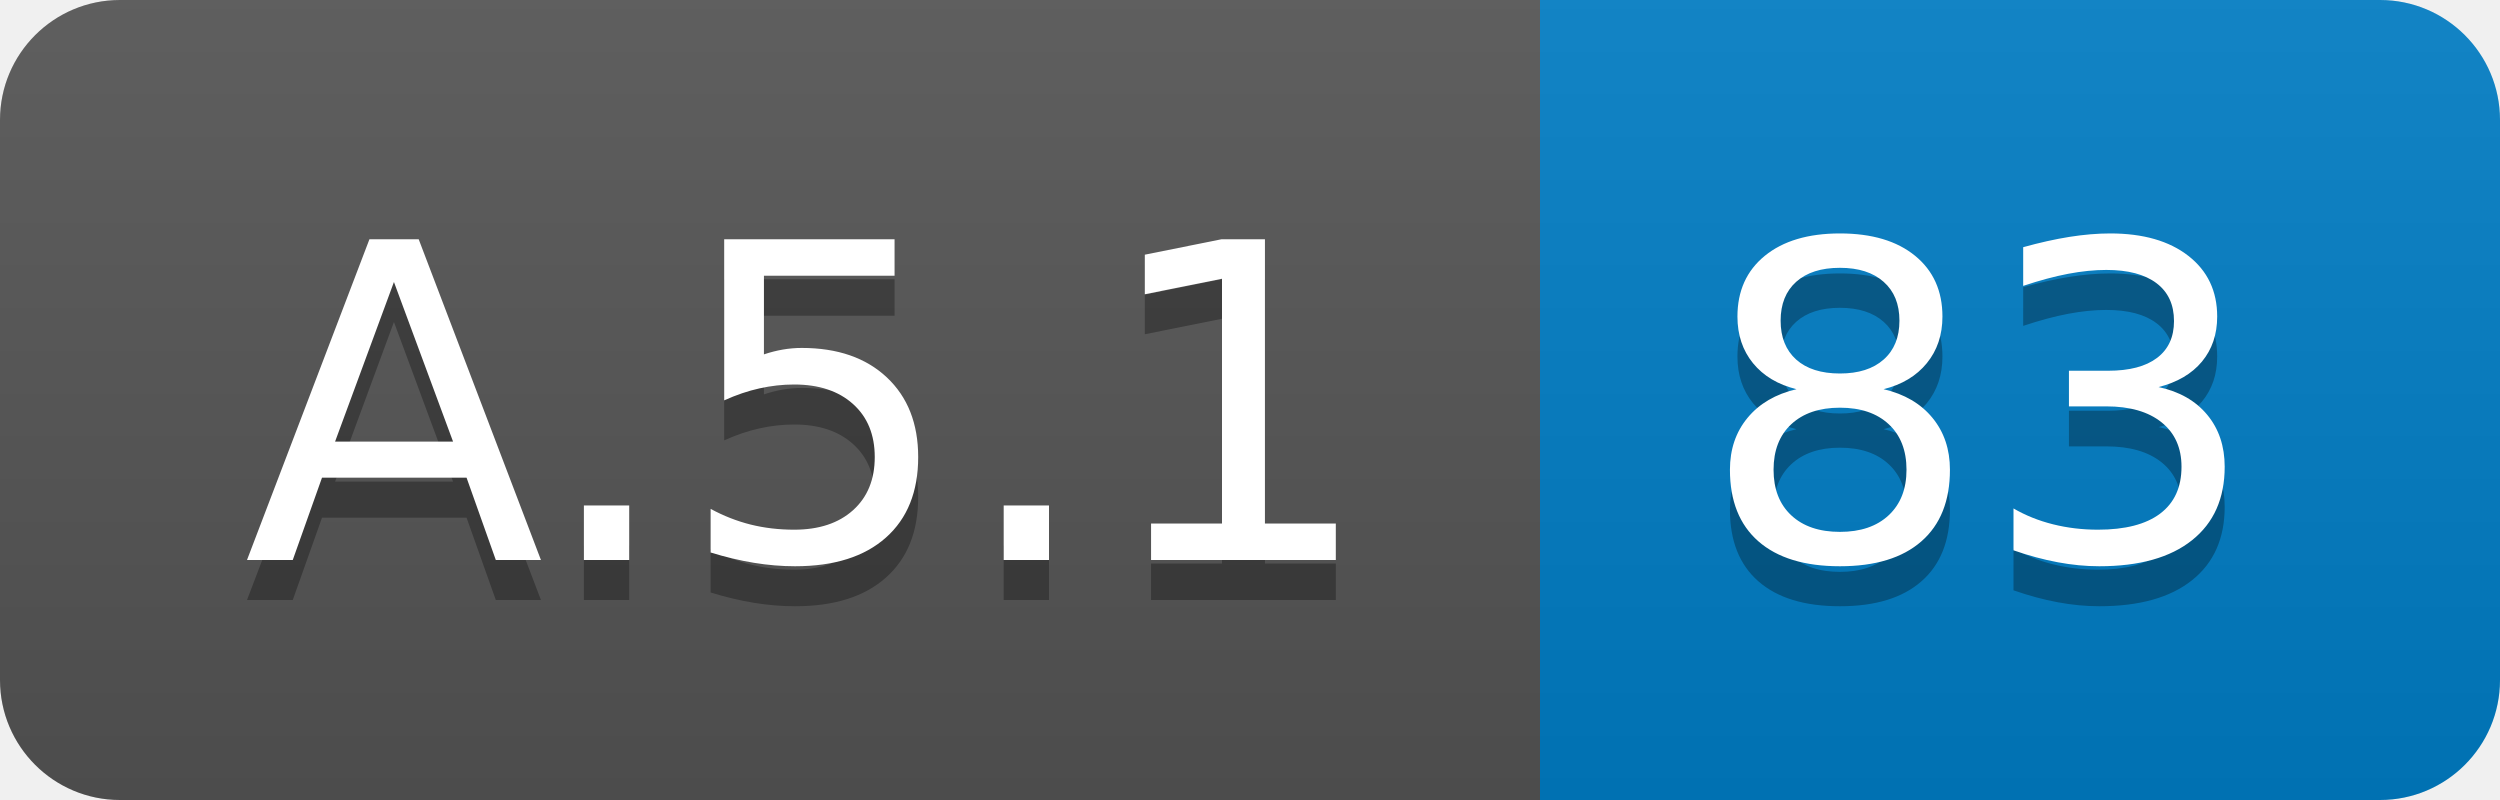
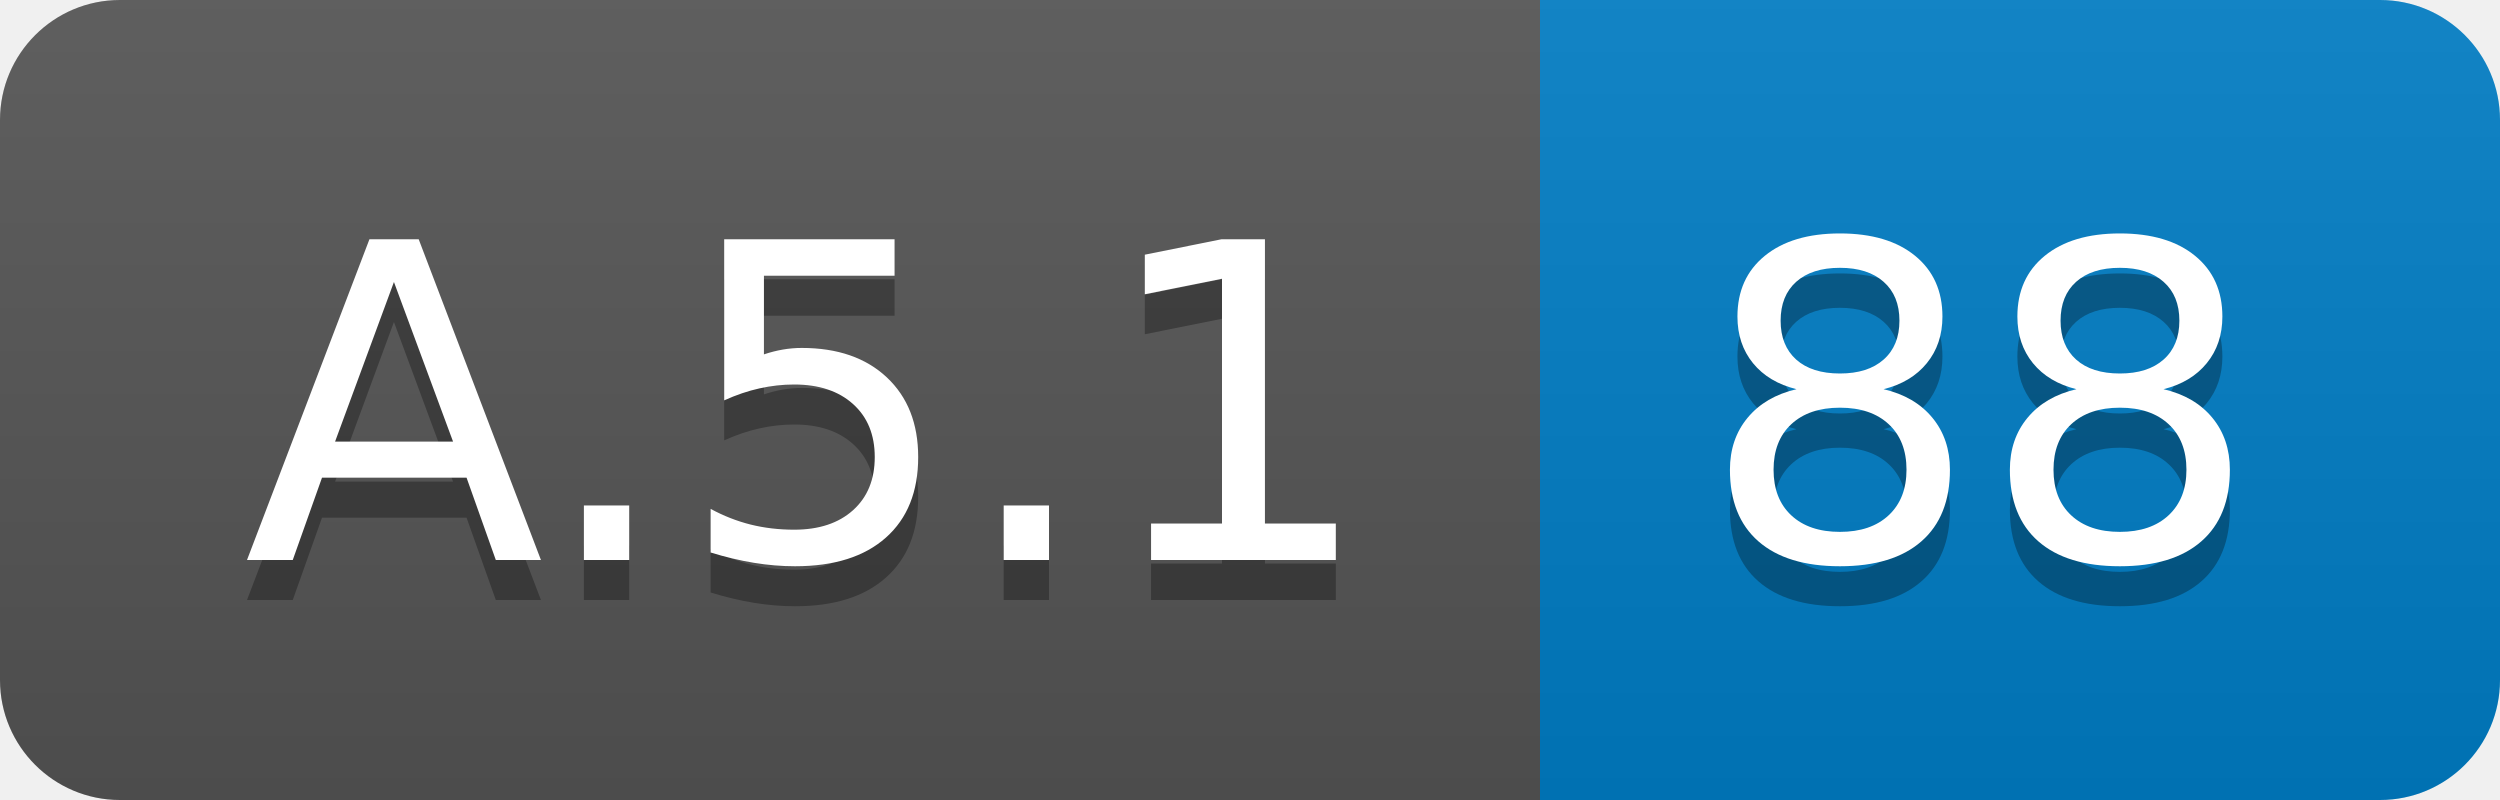
<svg xmlns="http://www.w3.org/2000/svg" width="62.5" height="20">
  <linearGradient id="smooth" x2="0" y2="100%">
    <stop offset="0" stop-color="#bbb" stop-opacity=".1" />
    <stop offset="1" stop-opacity=".1" />
  </linearGradient>
  <clipPath id="round">
    <rect width="62.5" height="20" rx="3" fill="#fff" />
  </clipPath>
  <g clip-path="url(#round)">
    <rect width="38.5" height="20" fill="#555" />
    <rect x="38.5" width="24.0" height="20" fill="#007ec6" />
    <rect width="62.5" height="20" fill="url(#smooth)" />
  </g>
  <g fill="#fff" text-anchor="middle" font-family="DejaVu Sans,Verdana,Geneva,sans-serif" font-size="110">
    <text x="202.5" y="150" fill="#010101" fill-opacity=".3" transform="scale(0.1)" textLength="285.0" lengthAdjust="spacing">A.5.1</text>
    <text x="202.5" y="140" transform="scale(0.1)" textLength="285.0" lengthAdjust="spacing">A.5.1</text>
-     <text x="495.0" y="150" fill="#010101" fill-opacity=".3" transform="scale(0.1)" textLength="140.0" lengthAdjust="spacing">83</text>
-     <text x="495.0" y="140" transform="scale(0.1)" textLength="140.0" lengthAdjust="spacing">83</text>
+     <text x="495.0" y="150" fill="#010101" fill-opacity=".3" transform="scale(0.1)" textLength="140.0" lengthAdjust="spacing">88</text>
+     <text x="495.0" y="140" transform="scale(0.1)" textLength="140.0" lengthAdjust="spacing">88</text>
  </g>
</svg>
